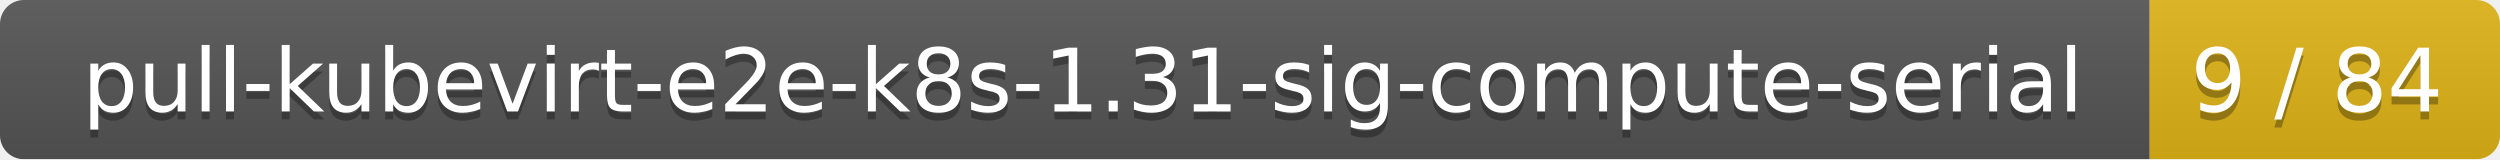
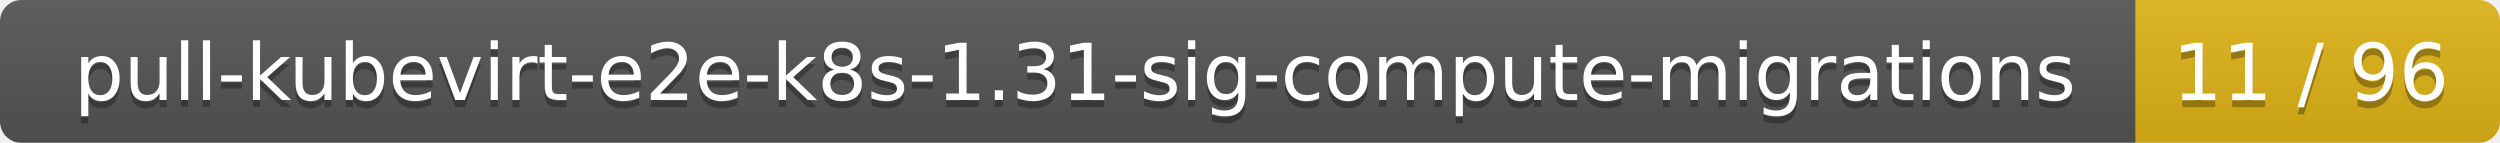
- <svg xmlns="http://www.w3.org/2000/svg" width="314" height="20">
+ <svg xmlns="http://www.w3.org/2000/svg" width="350" height="20">
  <linearGradient id="smooth" x2="0" y2="100%">
    <stop offset="0" stop-color="#bbb" stop-opacity=".1" />
    <stop offset="1" stop-opacity=".1" />
  </linearGradient>
  <mask id="round">
-     <rect width="314" height="20" rx="3" fill="#fff" />
+     <rect width="350" height="20" rx="3" fill="#fff" />
  </mask>
  <g mask="url(#round)">
-     <rect width="270" height="20" fill="#555" />
-     <rect x="270" width="44" height="20" fill="#dfb317" />
-     <rect width="314" height="20" fill="url(#smooth)" />
+     <rect width="299" height="20" fill="#555" />
+     <rect x="299" width="51" height="20" fill="#dfb317" />
+     <rect width="350" height="20" fill="url(#smooth)" />
  </g>
  <g fill="#fff" text-anchor="middle" font-family="DejaVu Sans,Verdana,Geneva,sans-serif" font-size="11">
-     <text x="136" y="15" fill="#010101" fill-opacity=".3">pull-kubevirt-e2e-k8s-1.31-sig-compute-serial</text>
-     <text x="136" y="14">pull-kubevirt-e2e-k8s-1.31-sig-compute-serial</text>
-     <text x="291" y="15" fill="#010101" fill-opacity=".3">9 / 84</text>
-     <text x="291" y="14">9 / 84</text>
+     <text x="150.5" y="15" fill="#010101" fill-opacity=".3">pull-kubevirt-e2e-k8s-1.31-sig-compute-migrations</text>
+     <text x="150.5" y="14">pull-kubevirt-e2e-k8s-1.31-sig-compute-migrations</text>
+     <text x="323.5" y="15" fill="#010101" fill-opacity=".3">11 / 96</text>
+     <text x="323.5" y="14">11 / 96</text>
  </g>
</svg>
